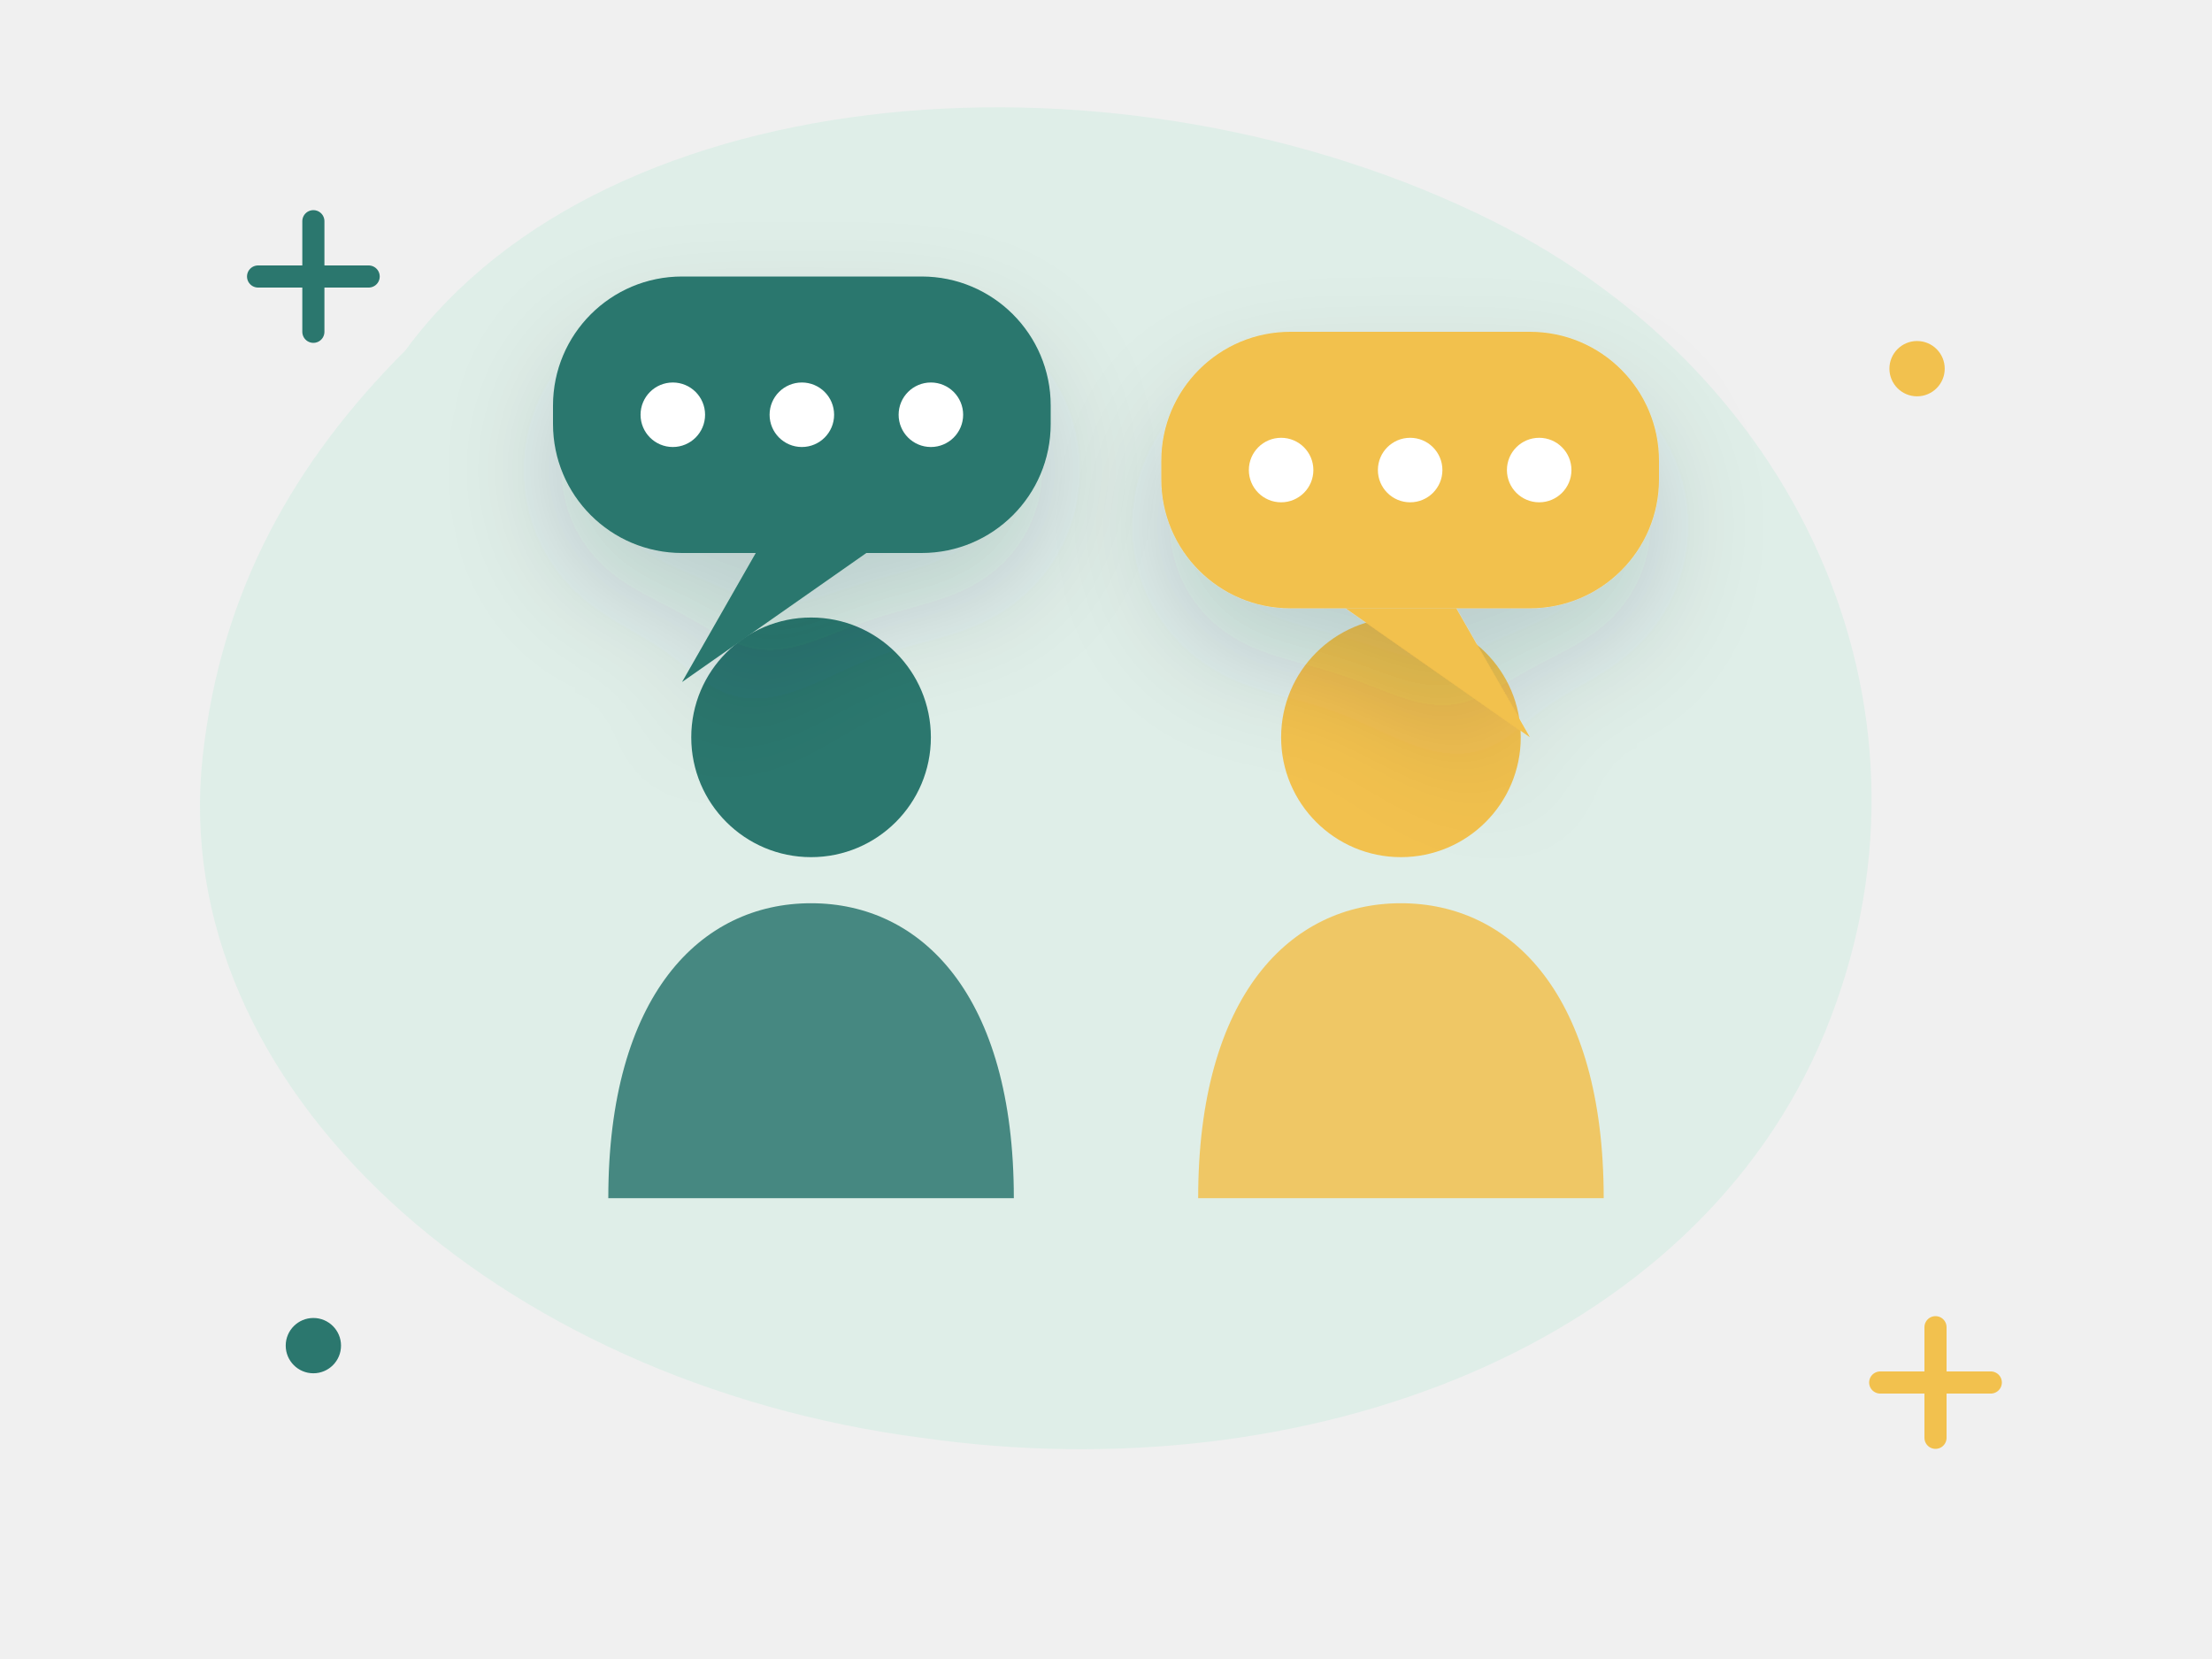
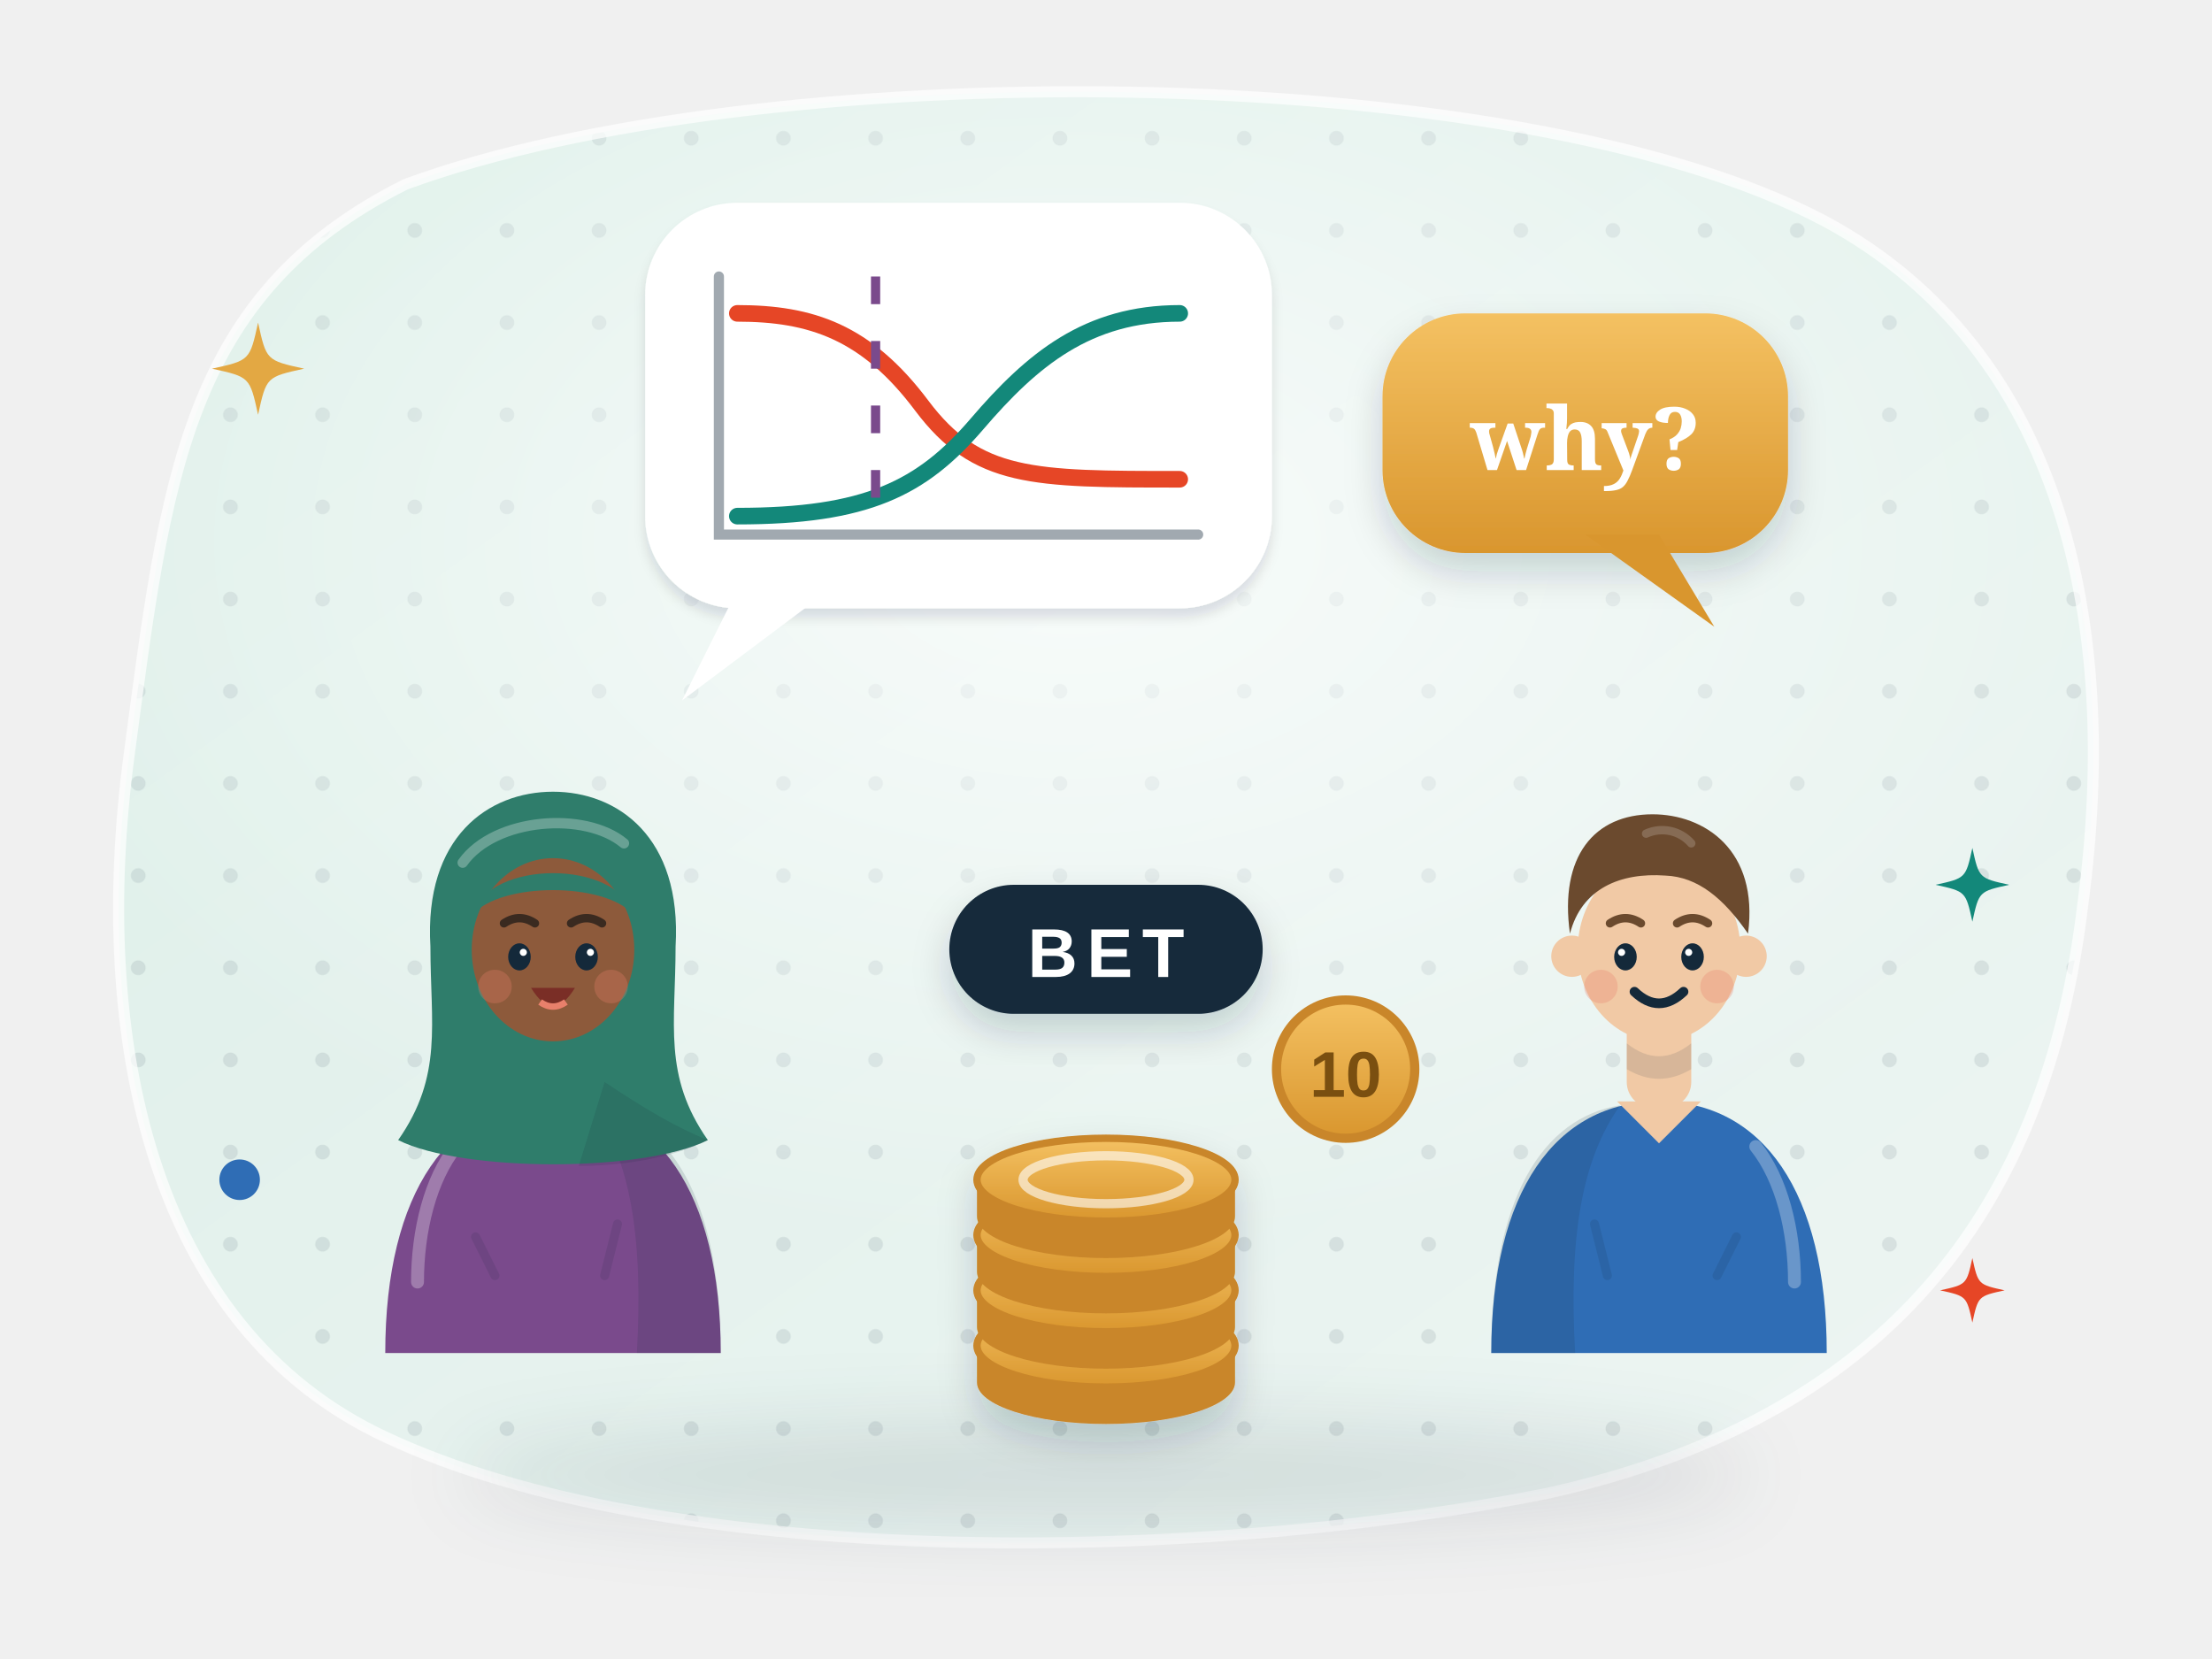
- <svg xmlns="http://www.w3.org/2000/svg" viewBox="0 0 240 180" fill="none" role="img" aria-label="Two experts">
-   <style>.fl{animation:fl 5s ease-in-out infinite;transform-box:fill-box;transform-origin:center}.f2{animation-delay:-1.7s}.f3{animation-delay:-3.3s}
- .tw{animation:tw 2.8s ease-in-out infinite;transform-box:fill-box;transform-origin:center}.t2{animation-delay:-1.4s}
- .sp{animation:sp 9s linear infinite;transform-box:fill-box;transform-origin:center}.pu{animation:pu 2.2s ease-in-out infinite;transform-box:fill-box;transform-origin:center}
- .dr{stroke-dasharray:6 8;animation:dr 1.6s linear infinite}.bl{animation:bl 4s infinite;transform-box:fill-box;transform-origin:center}
- .sw{animation:sw 3s ease-in-out infinite;transform-box:fill-box;transform-origin:top center}
- @keyframes fl{0%,100%{transform:translateY(0)}50%{transform:translateY(-6px)}}@keyframes tw{0%,100%{opacity:.3;transform:scale(.7)}50%{opacity:1;transform:scale(1.05)}}
- @keyframes sp{to{transform:rotate(360deg)}}@keyframes pu{0%,100%{transform:scale(1)}15%{transform:scale(1.12)}30%{transform:scale(1)}}
- @keyframes dr{to{stroke-dashoffset:-28}}@keyframes bl{0%,92%,100%{transform:scaleY(1)}95%{transform:scaleY(.1)}}@keyframes sw{50%{transform:rotate(6deg)}}
- @media (prefers-reduced-motion:reduce){*{animation:none!important}}</style>
+ <svg xmlns="http://www.w3.org/2000/svg" viewBox="0 0 240 180" fill="none" role="img" aria-labelledby="w1bf3-t">
+   <style>
+ .w1bf3-tw { animation: w1bf3-tw 3.2s ease-in-out infinite; transform-box: fill-box; transform-origin: center; }
+ @keyframes w1bf3-tw { 0%, 100% { opacity: .35; transform: scale(.6); } 50% { opacity: 1; transform: scale(1); } }
+ .w1bf3-fa { animation: w1bf3-fl 6s ease-in-out infinite; } .w1bf3-fb { animation: w1bf3-fl 7s ease-in-out -3.5s infinite; } .w1bf3-fc { animation: w1bf3-fl 6.5s ease-in-out -1.8s infinite; }
+ @keyframes w1bf3-fl { 50% { transform: translateY(-3px); } }
+ .w1bf3-bl { animation: w1bf3-bl 5s infinite; transform-box: fill-box; transform-origin: center; }
+ @keyframes w1bf3-bl { 0%, 93%, 100% { transform: scaleY(1); } 96% { transform: scaleY(.1); } }
+ .w1bf3-flow { stroke-dasharray: 3 4; animation: w1bf3-flow 1.4s linear infinite; }
+ @keyframes w1bf3-flow { to { stroke-dashoffset: -14; } }
+ .w1bf3-pu { animation: w1bf3-pu 2.6s ease-in-out infinite; transform-box: fill-box; transform-origin: center; }
+ @keyframes w1bf3-pu { 0%, 100% { transform: scale(1); } 50% { transform: scale(1.08); } }
+ .w1bf3-wr { stroke-dasharray: 40; animation: w1bf3-wr 4s ease-in-out infinite; }
+ @keyframes w1bf3-wr { 0% { stroke-dashoffset: 40; } 55%, 100% { stroke-dashoffset: 0; } }
+ .w1bf3-pen { animation: w1bf3-pen 4s ease-in-out infinite; }
+ @keyframes w1bf3-pen { 0% { transform: translate(-14px, 0); } 55%, 100% { transform: translate(0, 0); } }
+ .w1bf3-coin { animation: w1bf3-coin 3.6s ease-in-out infinite; transform-box: fill-box; transform-origin: center; }
+ @keyframes w1bf3-coin { 0%, 100% { transform: translateY(0) scaleX(1); } 50% { transform: translateY(-4px) scaleX(.3); } }
+ @media (prefers-reduced-motion: reduce) { * { animation: none !important; } }
+ </style>
  <defs>
-     <filter id="s" x="-30%" y="-30%" width="160%" height="170%">
-       <feDropShadow dx="0" dy="6" stdDeviation="6" flood-color="#14293a" flood-opacity=".16" />
+     <linearGradient id="w1bf3-bg" x1="0" y1="0" x2="1" y2="1">
+       <stop offset="0" stop-color="#dcefe8" />
+       <stop offset="1" stop-color="#eef5f3" />
+     </linearGradient>
+     <pattern id="w1bf3-dots" width="10" height="10" patternUnits="userSpaceOnUse">
+       <circle cx="5" cy="5" r=".8" fill="#14293a" fill-opacity=".09" />
+     </pattern>
+     <clipPath id="w1bf3-clip">
+       <path d="M44 20C82 6 164 6 198 24c26 14 32 44 28 74-4 34-22 56-58 64-40 8-96 8-126-6C16 144 10 112 14 82c4-30 6-50 30-62z" />
+     </clipPath>
+     <radialGradient id="w1bf3-glow" cx=".5" cy=".42" r=".55">
+       <stop offset="0" stop-color="#fff" stop-opacity=".75" />
+       <stop offset="1" stop-color="#fff" stop-opacity="0" />
+     </radialGradient>
+     <filter id="w1bf3-sh" x="-25%" y="-25%" width="150%" height="170%">
+       <feDropShadow dx="0" dy="4" stdDeviation="4" flood-color="#14293a" flood-opacity=".16" />
+       <feDropShadow dx="0" dy="1" stdDeviation=".6" flood-color="#14293a" flood-opacity=".12" />
    </filter>
+     <filter id="w1bf3-sh2" x="-30%" y="-30%" width="160%" height="170%">
+       <feDropShadow dx="0" dy="2" stdDeviation="2" flood-color="#14293a" flood-opacity=".18" />
+     </filter>
+     <filter id="w1bf3-blur" x="-20%" y="-60%" width="140%" height="220%">
+       <feGaussianBlur stdDeviation="4" />
+     </filter>
+     <linearGradient id="w1bf3-paper" x1="0" y1="0" x2="0" y2="1">
+       <stop offset="0" stop-color="#fff" />
+       <stop offset="1" stop-color="#f6efe1" />
+     </linearGradient>
+     <linearGradient id="w1bf3-shine" x1="0" y1="0" x2="0" y2="1">
+       <stop offset="0" stop-color="#fff" stop-opacity=".6" />
+       <stop offset="1" stop-color="#fff" stop-opacity="0" />
+     </linearGradient>
+     <linearGradient id="w1bf3-gold" x1="0" y1="0" x2="0" y2="1">
+       <stop offset="0" stop-color="#f4c162" />
+       <stop offset="1" stop-color="#d9962e" />
+     </linearGradient>
+     <linearGradient id="w1bf3-navy" x1="0" y1="0" x2="0" y2="1">
+       <stop offset="0" stop-color="#3a5a76" />
+       <stop offset="1" stop-color="#14293a" />
+     </linearGradient>
  </defs>
-   <path d="M44 38c22-30 78-34 118-14 34 17 50 54 36 88-14 34-56 50-98 44C54 150 18 118 22 82c2-18 10-32 22-44z" fill="#dfeee8" />
-   <path class="tw" d="M28 30h12m-6-6v12" stroke="#2b776e" stroke-width="2.4" stroke-linecap="round" />
-   <path class="tw t2" d="M204 150h12m-6-6v12" stroke="#f2c14e" stroke-width="2.4" stroke-linecap="round" />
-   <circle class="tw t2" cx="208" cy="40" r="3" fill="#f2c14e" />
-   <circle class="tw" cx="34" cy="146" r="3" fill="#2b776e" />
-   <g class="fl">
-     <g transform="translate(88 96) scale(1.0)">
-       <circle cy="-16" r="13" fill="#2b776e" />
-       <path d="M-22 34c0-22 10-32 22-32s22 10 22 32z" fill="#2b776e" opacity=".85" />
+   <path d="M44 20C82 6 164 6 198 24c26 14 32 44 28 74-4 34-22 56-58 64-40 8-96 8-126-6C16 144 10 112 14 82c4-30 6-50 30-62z" fill="url(#w1bf3-bg)" />
+   <g clip-path="url(#w1bf3-clip)">
+     <rect width="240" height="180" fill="url(#w1bf3-dots)" />
+     <ellipse cx="116" cy="70" rx="110" ry="70" fill="url(#w1bf3-glow)" />
+   </g>
+   <path d="M44 20C82 6 164 6 198 24c26 14 32 44 28 74-4 34-22 56-58 64-40 8-96 8-126-6C16 144 10 112 14 82c4-30 6-50 30-62z" stroke="#fff" stroke-opacity=".7" stroke-width="1.2" />
+   <ellipse cx="120" cy="160" rx="70" ry="6" fill="#14293a" opacity=".11" filter="url(#w1bf3-blur)" />
+   <g transform="translate(60 102) scale(0.7 0.7)">
+     <path d="M-26 64C-26 39-16 25 0 25C16 25 26 39 26 64z" fill="#7a4a8c" />
+     <path d="M6 25.6C18 27.5 26 40 26 64H13C14 46 12 34 6 25.6z" fill="#14293a" opacity=".14" />
+     <path d="M-15 32C-19 37-21 45-21 53" stroke="#fff" stroke-opacity=".28" stroke-width="2" stroke-linecap="round" />
+     <path d="M-12 46l3 6M10 44l-2 8" stroke="#14293a" stroke-opacity=".12" stroke-width="1.4" stroke-linecap="round" />
+     <path d="M-19 1C-20-16-10-23 0-23C10-23 20-16 19 1C19 13 17 21 24 31C14 36-14 36-24 31C-17 21-19 13-19 1z" fill="#2f7d6b" />
+     <path d="M8 22C14 26 19 29 24 31C18 34 10 35 4 35z" fill="#14293a" opacity=".14" />
+     <path d="M-14-12C-9-19 5-20 11-15" stroke="#fff" stroke-opacity=".28" stroke-width="1.6" stroke-linecap="round" />
+     <ellipse cy="1.5" rx="12.6" ry="14.2" fill="#8d5a3b" />
+     <path d="M-12.4-4C-10-12.5 10-12.5 12.4-4C8-9-8-9-12.4-4z" fill="#2f7d6b" />
+     <g class="w1bf3-bl">
+       <ellipse cx="-5.2" cy="2.6" rx="1.75" ry="2.1" fill="#14293a" />
+       <ellipse cx="5.2" cy="2.6" rx="1.75" ry="2.1" fill="#14293a" />
+       <circle cx="-4.6" cy="1.9" r=".55" fill="#fff" />
+       <circle cx="5.8" cy="1.9" r=".55" fill="#fff" />
    </g>
+     <path d="M-7.6-2.6q2.4-1.6 4.8 0M2.8-2.6q2.4-1.6 4.8 0" stroke="#3a2a20" stroke-width="1.3" stroke-linecap="round" />
+     <circle cx="-9" cy="7.2" r="2.6" fill="#e8806b" opacity=".3" />
+     <circle cx="9" cy="7.2" r="2.6" fill="#e8806b" opacity=".3" />
+     <path d="M-3.4 7.4q3.4 5.6 6.8 0z" fill="#7a2e26" />
+     <path d="M-2 9.6q2 1.4 4 0" stroke="#e8806b" stroke-width="1" />
  </g>
-   <g class="fl f2">
-     <g transform="translate(152 96) scale(1.0)">
-       <circle cy="-16" r="13" fill="#f2c14e" />
-       <path d="M-22 34c0-22 10-32 22-32s22 10 22 32z" fill="#f2c14e" opacity=".85" />
+   <g transform="translate(180 102) scale(-0.7 0.7)">
+     <path d="M-26 64C-26 39-16 25 0 25C16 25 26 39 26 64z" fill="#2f6db5" />
+     <path d="M6 25.6C18 27.5 26 40 26 64H13C14 46 12 34 6 25.6z" fill="#14293a" opacity=".14" />
+     <path d="M-15 32C-19 37-21 45-21 53" stroke="#fff" stroke-opacity=".28" stroke-width="2" stroke-linecap="round" />
+     <path d="M-12 46l3 6M10 44l-2 8" stroke="#14293a" stroke-opacity=".12" stroke-width="1.4" stroke-linecap="round" />
+     <rect x="-5" y="9" width="10" height="17" rx="4" fill="#f1c9a5" />
+     <path d="M-6.5 25L0 31.5 6.5 25z" fill="#f1c9a5" />
+     <path d="M-5 16q5 4 10 0v4q-5 3-10 0z" fill="#14293a" opacity=".12" />
+     <circle cx="-13.5" cy="2.5" r="3.2" fill="#f1c9a5" />
+     <circle cx="13.5" cy="2.5" r="3.2" fill="#f1c9a5" />
+     <ellipse cy="1.5" rx="12.6" ry="14.2" fill="#f1c9a5" />
+     <path d="M-13.8-1C-15.5-14-7-19.5 1-19.5C10-19.5 15.5-13 13.8-1C12-8 6-10.5-1-10C-6-9.8-10-6.5-13.8-1z" fill="#6b4a2e" />
+     <path d="M-5-15a6 6 0 0 1 7-1.5" stroke="#fff" stroke-opacity=".18" stroke-width="1.3" stroke-linecap="round" />
+     <g class="w1bf3-bl">
+       <ellipse cx="-5.2" cy="2.6" rx="1.75" ry="2.1" fill="#14293a" />
+       <ellipse cx="5.2" cy="2.6" rx="1.75" ry="2.1" fill="#14293a" />
+       <circle cx="-4.6" cy="1.9" r=".55" fill="#fff" />
+       <circle cx="5.8" cy="1.9" r=".55" fill="#fff" />
    </g>
+     <path d="M-7.6-2.6q2.4-1.6 4.8 0M2.8-2.6q2.4-1.6 4.8 0" stroke="#6b4a2e" stroke-width="1.3" stroke-linecap="round" />
+     <circle cx="-9" cy="7.2" r="2.6" fill="#e8806b" opacity=".3" />
+     <circle cx="9" cy="7.2" r="2.6" fill="#e8806b" opacity=".3" />
+     <path d="M-3.8 8q3.8 3.6 7.6 0" stroke="#14293a" stroke-width="1.5" stroke-linecap="round" />
  </g>
-   <g filter="url(#s)">
-     <rect x="60" y="30" width="54" height="30" rx="14" fill="#2b776e" />
-     <path d="M82 60l-8 14 20-14z" fill="#2b776e" />
-     <circle cx="73.0" cy="45.0" r="3.5" fill="#fff" />
-     <circle cx="87.0" cy="45.0" r="3.5" fill="#fff" />
-     <circle cx="101.0" cy="45.0" r="3.5" fill="#fff" />
+   <g class="w1bf3-fa">
+     <g filter="url(#w1bf3-sh)">
+       <rect x="70" y="22" width="68" height="44" rx="10" fill="#fff" />
+     </g>
+     <path d="M80 64l-6 12 16-12z" fill="#fff" />
+     <path d="M78 30v28h52" stroke="#14293a" stroke-opacity=".4" stroke-width="1.1" stroke-linecap="round" />
+     <path d="M80 34c8 0 14 2 20 10s12 8 28 8" stroke="#e64626" stroke-width="1.8" stroke-linecap="round" />
+     <path d="M80 56c14 0 20-3 26-10s12-12 22-12" stroke="#13887a" stroke-width="1.8" stroke-linecap="round" />
+     <path class="w1bf3-flow" d="M95 30v26" stroke="#7a4a8c" stroke-width="1" />
  </g>
-   <g filter="url(#s)">
-     <rect x="126" y="36" width="54" height="30" rx="14" fill="#f2c14e" />
-     <path d="M158 66l8 14-20-14z" fill="#f2c14e" />
-     <circle cx="139.0" cy="51.0" r="3.5" fill="#fff" />
-     <circle cx="153.0" cy="51.0" r="3.5" fill="#fff" />
-     <circle cx="167.0" cy="51.0" r="3.5" fill="#fff" />
+   <g class="w1bf3-fb">
+     <g filter="url(#w1bf3-sh2)">
+       <rect x="150" y="34" width="44" height="26" rx="9" fill="url(#w1bf3-gold)" />
+     </g>
+     <path d="M180 58l6 10-14-10z" fill="#d9962e" />
+     <text x="172" y="51" text-anchor="middle" font-family="Georgia, serif" font-size="9.5" font-weight="800" fill="#fff">why?</text>
  </g>
+   <g filter="url(#w1bf3-sh2)">
+     <path d="M106 146v4a14 4.5 0 0 0 28 0v-4z" fill="#c9862a" />
+     <ellipse cx="120" cy="146" rx="14" ry="4.5" fill="url(#w1bf3-gold)" stroke="#c9862a" stroke-width=".8" />
+     <path d="M106 140v4a14 4.5 0 0 0 28 0v-4z" fill="#c9862a" />
+     <ellipse cx="120" cy="140" rx="14" ry="4.5" fill="url(#w1bf3-gold)" stroke="#c9862a" stroke-width=".8" />
+     <path d="M106 134v4a14 4.5 0 0 0 28 0v-4z" fill="#c9862a" />
+     <ellipse cx="120" cy="134" rx="14" ry="4.5" fill="url(#w1bf3-gold)" stroke="#c9862a" stroke-width=".8" />
+     <path d="M106 128v4a14 4.5 0 0 0 28 0v-4z" fill="#c9862a" />
+     <ellipse cx="120" cy="128" rx="14" ry="4.5" fill="url(#w1bf3-gold)" stroke="#c9862a" stroke-width=".8" />
+   </g>
+   <ellipse cx="120" cy="128" rx="9" ry="2.6" stroke="#fff" stroke-opacity=".6" />
+   <g class="w1bf3-coin">
+     <ellipse cx="146" cy="116" rx="7.5" ry="7.5" fill="url(#w1bf3-gold)" stroke="#c9862a" />
+     <text x="146" y="119" text-anchor="middle" font-family="'Helvetica Neue', Arial, sans-serif" font-size="7" font-weight="800" fill="#7a4f10">10</text>
+   </g>
+   <g transform="translate(120 104)" filter="url(#w1bf3-sh2)">
+     <rect x="-17" y="-8" width="34" height="14" rx="7" fill="#14293a" />
+     <text x="0" y="2" text-anchor="middle" font-family="'Helvetica Neue', Arial, sans-serif" font-size="7.5" font-weight="800" fill="#fff" letter-spacing="1">BET</text>
+   </g>
+   <path class="w1bf3-tw" d="M28 35C28.9 39.1 28.9 39.1 33 40C28.9 40.9 28.9 40.9 28 45C27.1 40.9 27.1 40.9 23 40C27.1 39.1 27.1 39.1 28 35z" fill="#e3a843" />
+   <path class="w1bf3-tw" style="animation-delay:-1.2s" d="M214 92C214.72 95.28 214.72 95.28 218 96C214.72 96.72 214.72 96.72 214 100C213.28 96.72 213.28 96.72 210 96C213.28 95.28 213.28 95.28 214 92z" fill="#13887a" />
+   <path class="w1bf3-tw" style="animation-delay:-2.1s" d="M214 136.5C214.63 139.37 214.63 139.37 217.5 140C214.63 140.63 214.63 140.63 214 143.5C213.37 140.63 213.37 140.63 210.5 140C213.37 139.37 213.37 139.37 214 136.5z" fill="#e64626" />
+   <circle class="w1bf3-tw" style="animation-delay:-.6s" cx="26" cy="128" r="2.2" fill="#2f6db5" />
</svg>
